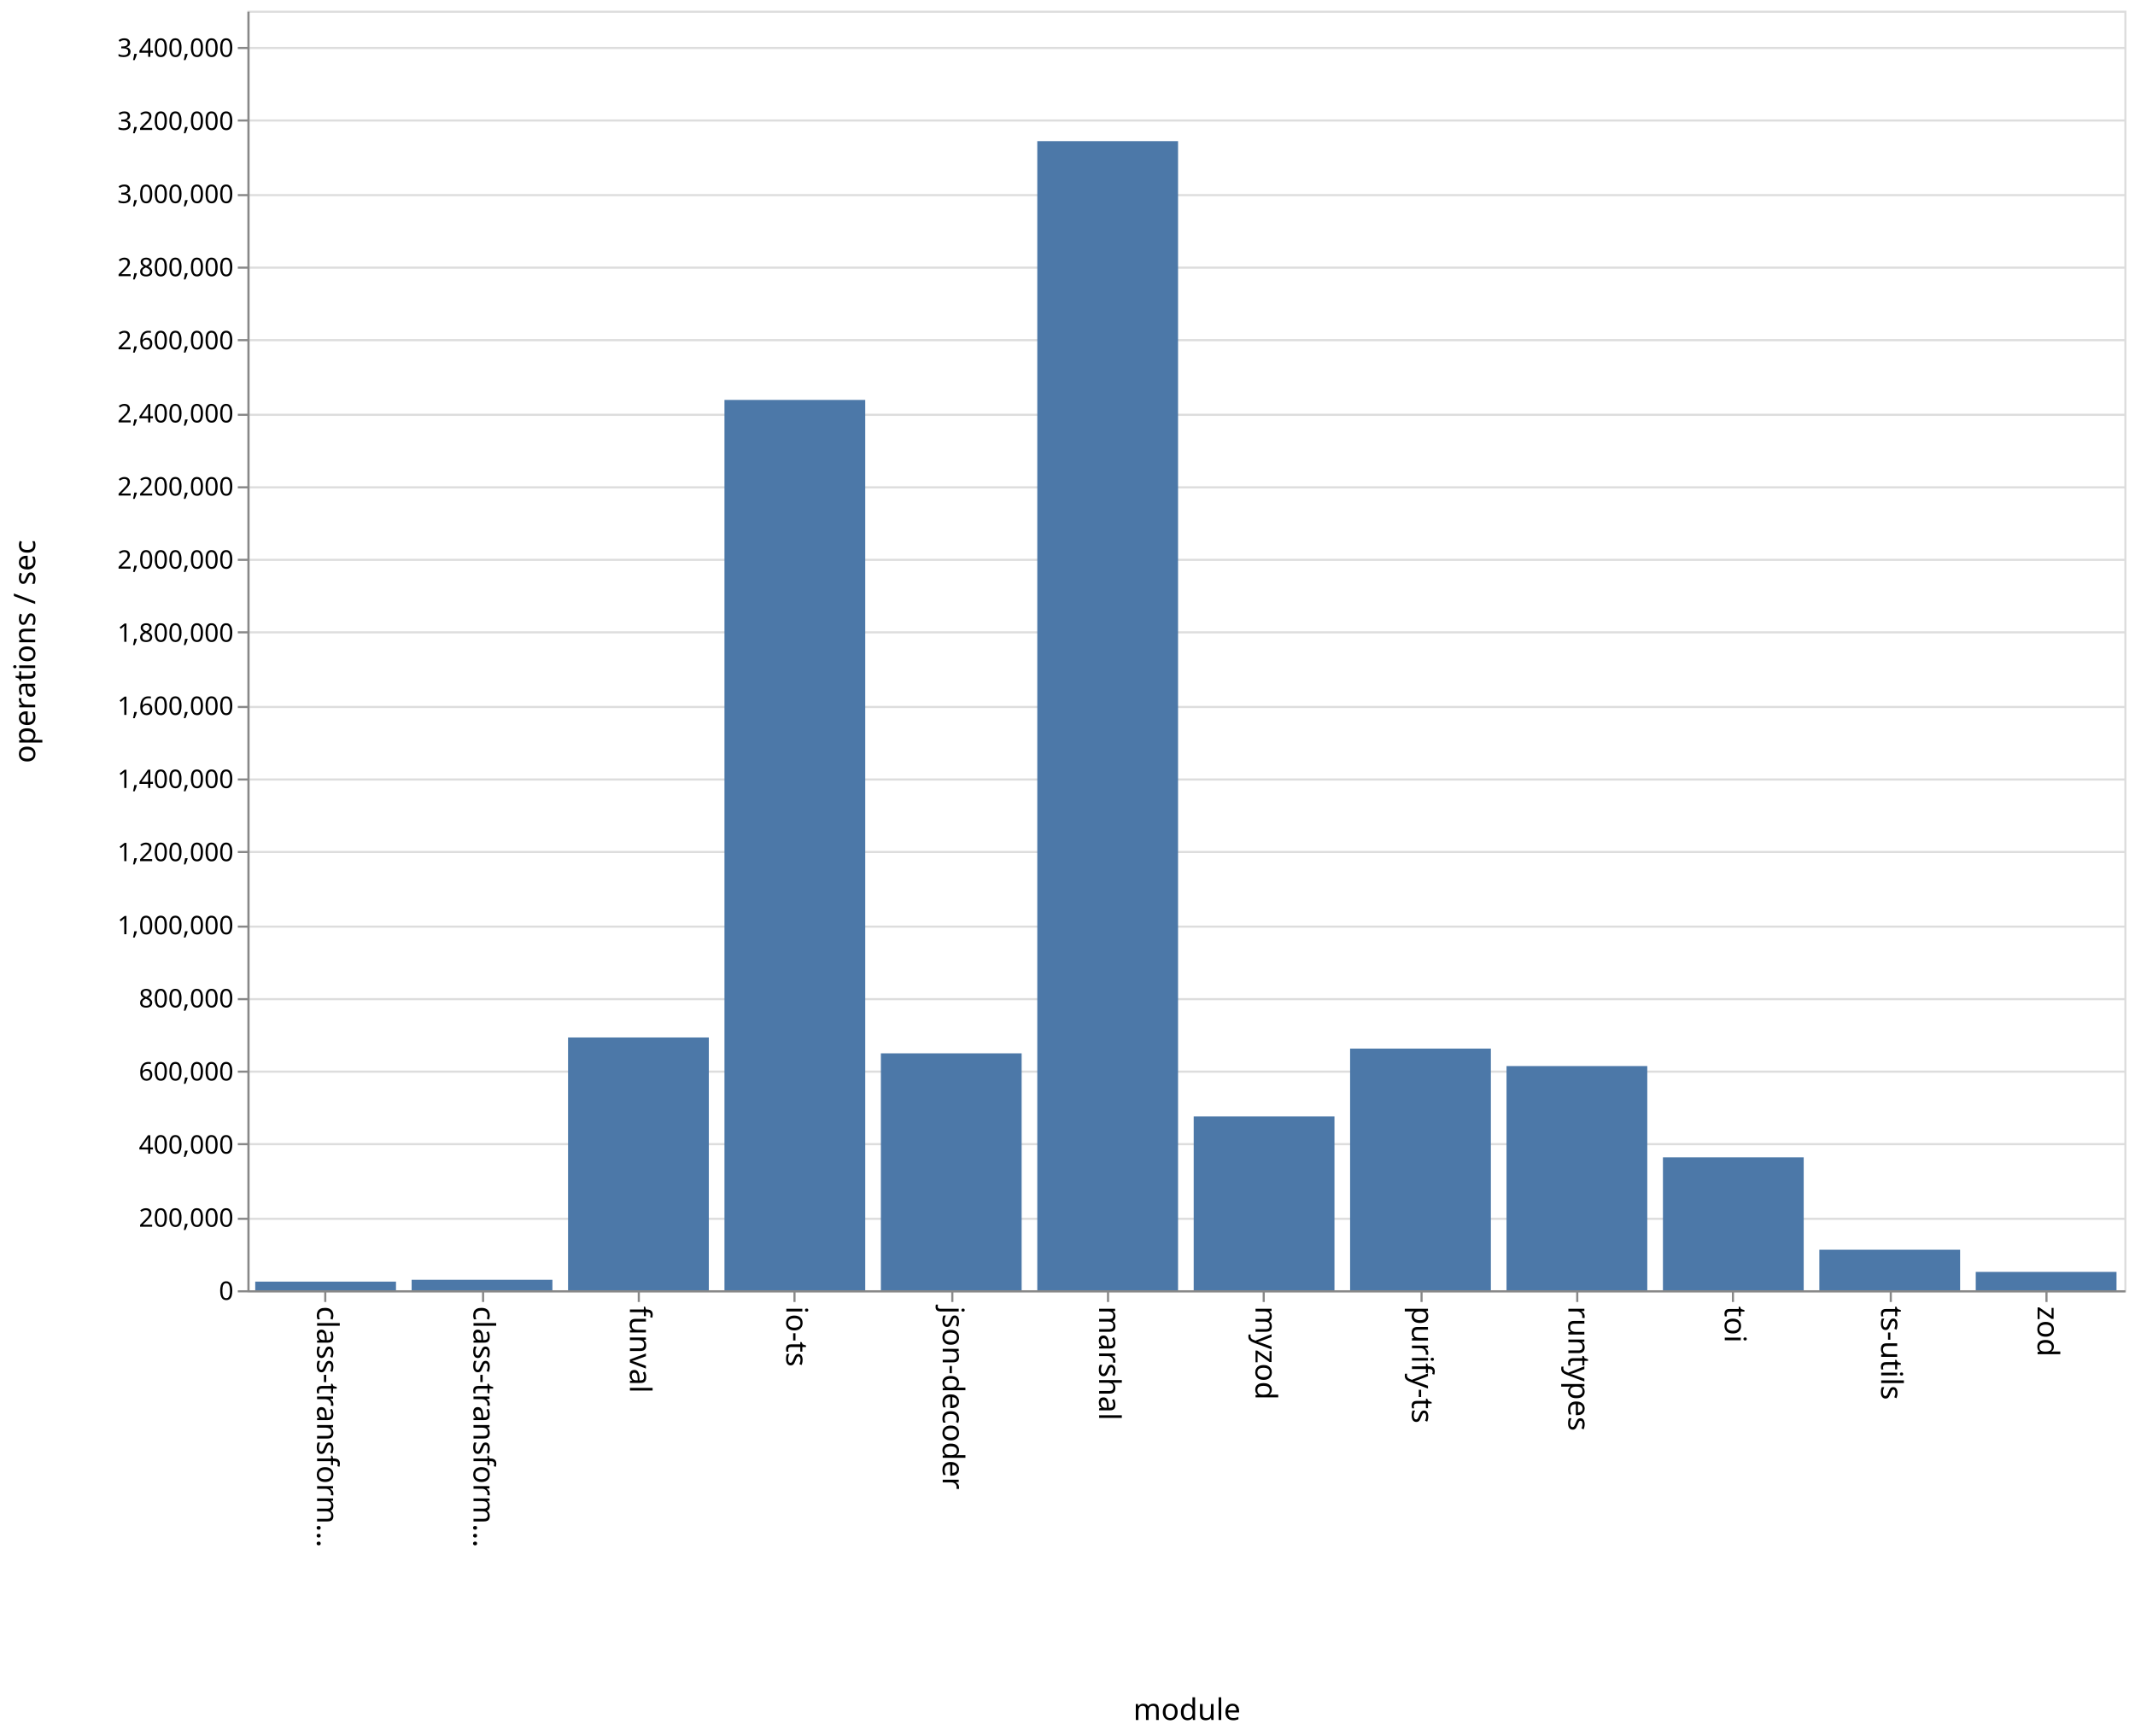
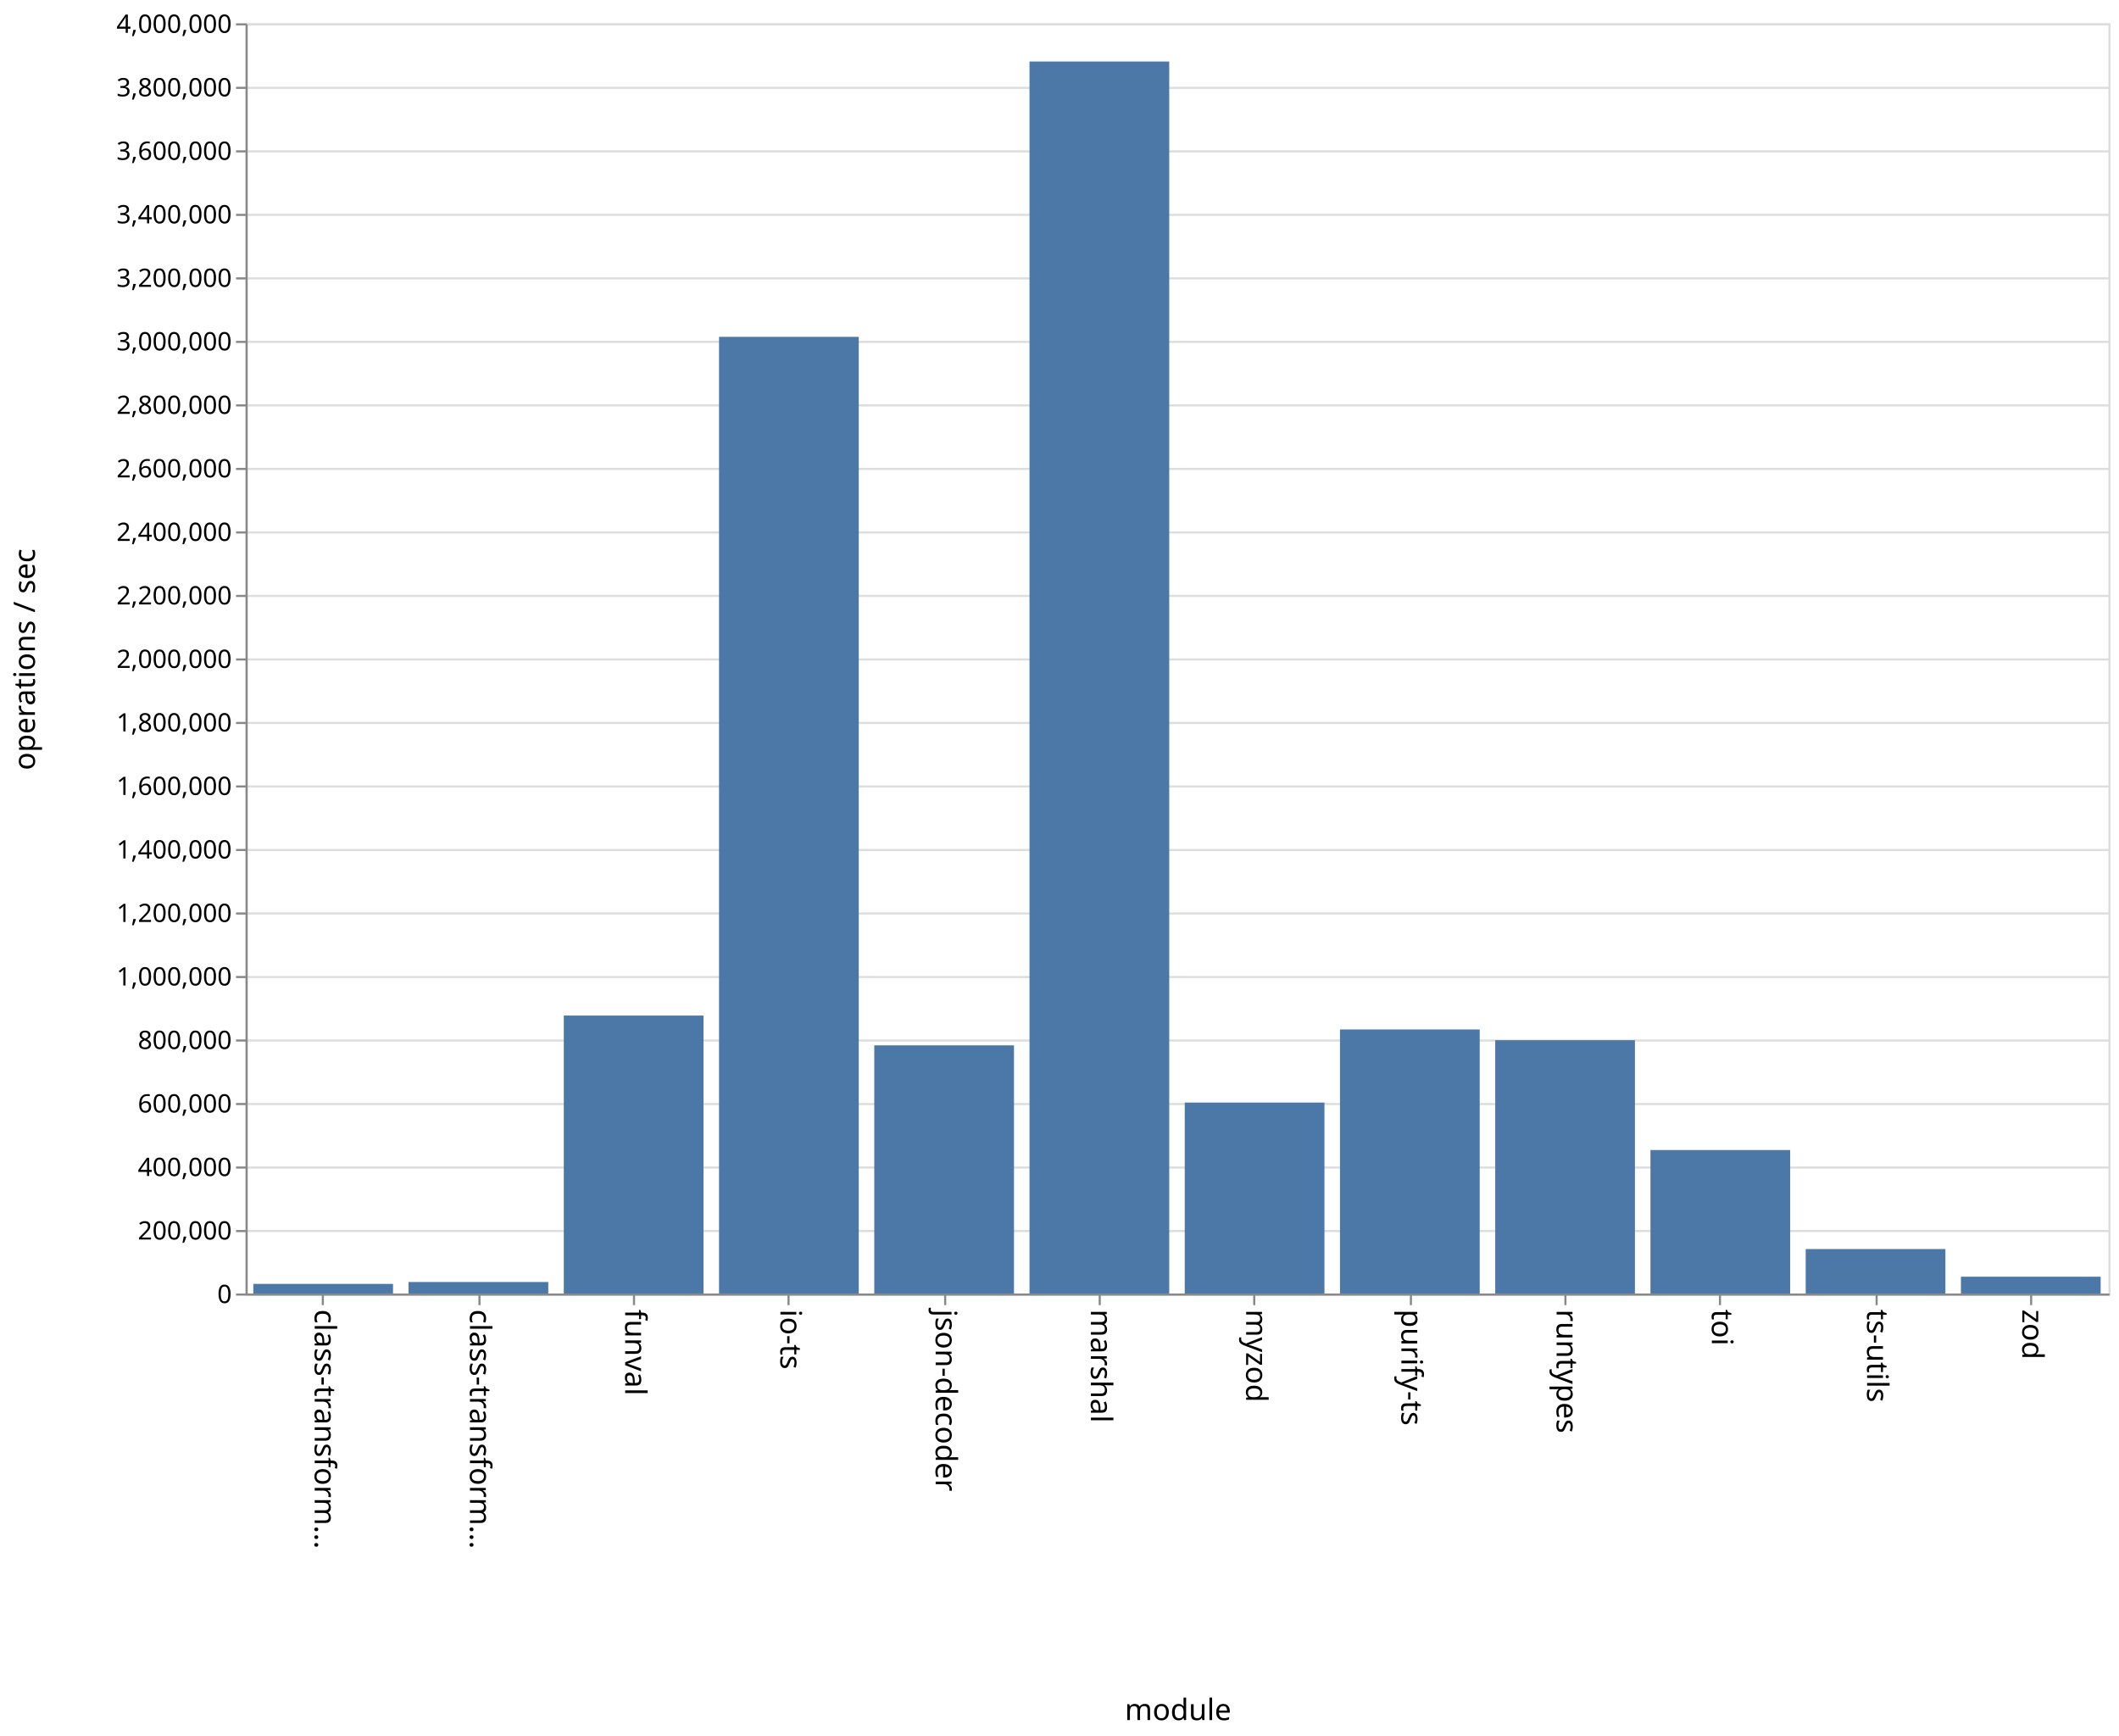
- <svg xmlns="http://www.w3.org/2000/svg" class="marks" width="1001" height="814">
-   <path fill="#fff" d="M0 0h1001v814H0z" />
+ <svg xmlns="http://www.w3.org/2000/svg" class="marks" width="1001" height="820">
+   <path fill="#fff" d="M0 0h1001v820H0z" />
  <g class="mark-group role-frame root">
-     <path class="background" d="M116.5 5.5h880v600h-880z" fill="none" stroke="#ddd" />
+     <path class="background" d="M116.5 11.5h880v600h-880z" fill="none" stroke="#ddd" />
    <g class="mark-group role-axis">
-       <path class="background" d="M116.5 5.5z" pointer-events="none" fill="none" />
+       <path class="background" d="M116.5 11.5z" pointer-events="none" fill="none" />
      <g class="mark-rule role-axis-grid" pointer-events="none" fill="none" stroke="#ddd">
-         <path d="M116.5 605.5h880M116.5 571.5h880M116.5 536.5h880M116.5 502.5h880M116.5 468.5h880M116.5 434.5h880M116.5 399.5h880M116.5 365.5h880M116.5 331.5h880M116.5 296.5h880M116.5 262.5h880M116.5 228.5h880M116.5 194.5h880M116.5 159.5h880M116.5 125.5h880M116.5 91.5h880M116.5 56.5h880M116.5 22.5h880" />
+         <path d="M116.5 611.5h880M116.5 581.5h880M116.5 551.5h880M116.5 521.5h880M116.5 491.5h880M116.5 461.5h880M116.5 431.5h880M116.5 401.5h880M116.5 371.5h880M116.5 341.5h880M116.5 311.5h880M116.5 281.5h880M116.5 251.5h880M116.5 221.5h880M116.5 191.5h880M116.5 161.5h880M116.5 131.5h880M116.5 101.5h880M116.5 71.5h880M116.5 41.5h880M116.5 11.5h880" />
      </g>
    </g>
    <g class="mark-group role-axis">
-       <path class="background" d="M116.5 605.5z" pointer-events="none" fill="none" />
+       <path class="background" d="M116.5 611.5z" pointer-events="none" fill="none" />
      <g class="mark-rule role-axis-tick" pointer-events="none" fill="none" stroke="#888">
-         <path d="M152.5 605.5v5M226.5 605.5v5M299.5 605.5v5M372.5 605.5v5M446.5 605.5v5M519.5 605.5v5M592.5 605.5v5M666.5 605.5v5M739.5 605.5v5M812.5 605.5v5M886.5 605.5v5M959.5 605.5v5" />
+         <path d="M152.5 611.5v5M226.5 611.5v5M299.5 611.5v5M372.5 611.5v5M446.5 611.5v5M519.5 611.5v5M592.5 611.5v5M666.5 611.5v5M739.5 611.5v5M812.5 611.5v5M886.5 611.5v5M959.5 611.5v5" />
      </g>
      <g class="mark-text role-axis-label" pointer-events="none" font-family="sans-serif" font-size="14">
-         <text transform="rotate(90 -231.917 380.583)">
+         <text transform="rotate(90 -234.917 383.583)">
                    class-transform…
                </text>
-         <text transform="rotate(90 -195.25 417.25)">
+         <text transform="rotate(90 -198.25 420.25)">
                    class-transform…
                </text>
-         <text transform="rotate(90 -158.583 453.917)">
+         <text transform="rotate(90 -161.583 456.917)">
                    funval
                </text>
-         <text transform="rotate(90 -121.917 490.583)">
+         <text transform="rotate(90 -124.917 493.583)">
                    io-ts
                </text>
-         <text transform="rotate(90 -85.25 527.25)">
+         <text transform="rotate(90 -88.25 530.25)">
                    json-decoder
                </text>
-         <text transform="rotate(90 -48.583 563.917)">
+         <text transform="rotate(90 -51.583 566.917)">
                    marshal
                </text>
-         <text transform="rotate(90 -11.917 600.583)">
+         <text transform="rotate(90 -14.917 603.583)">
                    myzod
                </text>
-         <text transform="rotate(90 24.75 637.25)">
+         <text transform="rotate(90 21.75 640.25)">
                    purify-ts
                </text>
-         <text transform="rotate(90 61.417 673.917)">
+         <text transform="rotate(90 58.417 676.917)">
                    runtypes
                </text>
-         <text transform="rotate(90 98.083 710.583)">
+         <text transform="rotate(90 95.083 713.583)">
                    toi
                </text>
-         <text transform="rotate(90 134.75 747.25)">
+         <text transform="rotate(90 131.75 750.25)">
                    ts-utils
                </text>
-         <text transform="rotate(90 171.417 783.917)">
+         <text transform="rotate(90 168.417 786.917)">
                    zod
                </text>
      </g>
-       <path fill="none" stroke="#888" d="M116.5 605.5h880" pointer-events="none" />
-       <text text-anchor="middle" transform="translate(556.5 806.5)" font-family="sans-serif" font-size="14" font-weight="400" pointer-events="none">
+       <path fill="none" stroke="#888" d="M116.5 611.5h880" pointer-events="none" />
+       <text text-anchor="middle" transform="translate(556.5 812.5)" font-family="sans-serif" font-size="14" font-weight="400" pointer-events="none">
                module
            </text>
    </g>
    <g class="mark-group role-axis">
-       <path class="background" d="M116.5 5.5z" pointer-events="none" fill="none" />
+       <path class="background" d="M116.5 11.5z" pointer-events="none" fill="none" />
      <g class="mark-rule role-axis-tick" pointer-events="none" fill="none" stroke="#888">
-         <path d="M116.5 605.5h-5M116.5 571.5h-5M116.5 536.5h-5M116.5 502.5h-5M116.5 468.5h-5M116.5 434.5h-5M116.5 399.5h-5M116.5 365.5h-5M116.5 331.5h-5M116.5 296.5h-5M116.5 262.5h-5M116.5 228.5h-5M116.5 194.5h-5M116.5 159.5h-5M116.5 125.5h-5M116.5 91.5h-5M116.5 56.5h-5M116.5 22.5h-5" />
+         <path d="M116.5 611.5h-5M116.5 581.5h-5M116.5 551.5h-5M116.5 521.5h-5M116.5 491.5h-5M116.5 461.5h-5M116.5 431.5h-5M116.5 401.5h-5M116.5 371.5h-5M116.5 341.5h-5M116.5 311.5h-5M116.5 281.5h-5M116.5 251.5h-5M116.5 221.5h-5M116.5 191.5h-5M116.5 161.5h-5M116.5 131.5h-5M116.5 101.5h-5M116.5 71.5h-5M116.5 41.5h-5M116.5 11.5h-5" />
      </g>
      <g class="mark-text role-axis-label" pointer-events="none" text-anchor="end" font-family="sans-serif" font-size="12">
-         <text transform="translate(109.5 609.5)">
+         <text transform="translate(109.5 615.5)">
                    0
                </text>
-         <text transform="translate(109.5 575.214)">
+         <text transform="translate(109.5 585.5)">
                    200,000
                </text>
-         <text transform="translate(109.5 540.929)">
+         <text transform="translate(109.5 555.5)">
                    400,000
                </text>
-         <text transform="translate(109.5 506.643)">
+         <text transform="translate(109.5 525.5)">
                    600,000
                </text>
-         <text transform="translate(109.5 472.357)">
+         <text transform="translate(109.5 495.5)">
                    800,000
                </text>
-         <text transform="translate(109.5 438.071)">
+         <text transform="translate(109.5 465.5)">
                    1,000,000
                </text>
-         <text transform="translate(109.5 403.786)">
+         <text transform="translate(109.5 435.5)">
                    1,200,000
                </text>
-         <text transform="translate(109.5 369.5)">
+         <text transform="translate(109.5 405.5)">
                    1,400,000
                </text>
-         <text transform="translate(109.5 335.214)">
+         <text transform="translate(109.5 375.5)">
                    1,600,000
                </text>
-         <text transform="translate(109.5 300.929)">
+         <text transform="translate(109.5 345.5)">
                    1,800,000
                </text>
-         <text transform="translate(109.5 266.643)">
+         <text transform="translate(109.5 315.5)">
                    2,000,000
                </text>
-         <text transform="translate(109.5 232.357)">
+         <text transform="translate(109.5 285.5)">
                    2,200,000
                </text>
-         <text transform="translate(109.5 198.071)">
+         <text transform="translate(109.5 255.5)">
                    2,400,000
                </text>
-         <text transform="translate(109.5 163.786)">
+         <text transform="translate(109.5 225.5)">
                    2,600,000
                </text>
-         <text transform="translate(109.5 129.5)">
+         <text transform="translate(109.5 195.5)">
                    2,800,000
                </text>
-         <text transform="translate(109.5 95.214)">
+         <text transform="translate(109.5 165.5)">
                    3,000,000
                </text>
-         <text transform="translate(109.5 60.929)">
+         <text transform="translate(109.5 135.5)">
                    3,200,000
                </text>
-         <text transform="translate(109.5 26.643)">
+         <text transform="translate(109.5 105.5)">
                    3,400,000
                </text>
+         <text transform="translate(109.5 75.5)">
+                     3,600,000
+                 </text>
+         <text transform="translate(109.5 45.5)">
+                     3,800,000
+                 </text>
+         <text transform="translate(109.5 15.5)">
+                     4,000,000
+                 </text>
      </g>
-       <path fill="none" stroke="#888" d="M116.5 605.5V5.5" pointer-events="none" />
-       <text text-anchor="middle" transform="rotate(-90 161 144.5)" font-family="sans-serif" font-size="14" font-weight="400" pointer-events="none">
+       <path fill="none" stroke="#888" d="M116.5 611.5v-600" pointer-events="none" />
+       <text text-anchor="middle" transform="rotate(-90 164 147.5)" font-family="sans-serif" font-size="14" font-weight="400" pointer-events="none">
                operations / sec
            </text>
    </g>
    <g class="mark-rect role-mark marks" fill="#4c78a8">
-       <path d="M119.667 600.95h66V605h-66zM193 600.085h66V605h-66zM266.333 486.474h66V605h-66zM339.667 187.525h66V605h-66zM413 493.91h66V605h-66zM486.333 66.183h66V605h-66zM559.667 523.488h66V605h-66zM633 491.693h66V605h-66zM706.333 499.872h66V605h-66zM779.667 542.682h66V605h-66zM853 586h66v19h-66zM926.333 596.397h66V605h-66z" />
+       <path d="M119.667 606.464h66V611h-66zM193 605.572h66V611h-66zM266.333 479.71h66V611h-66zM339.667 159.112h66V611h-66zM413 493.783h66V611h-66zM486.333 29.062h66V611h-66zM559.667 520.8h66V611h-66zM633 486.286h66V611h-66zM706.333 491.35h66V611h-66zM779.667 543.222h66V611h-66zM853 590.002h66V611h-66zM926.333 603.065h66V611h-66z" />
    </g>
  </g>
</svg>
